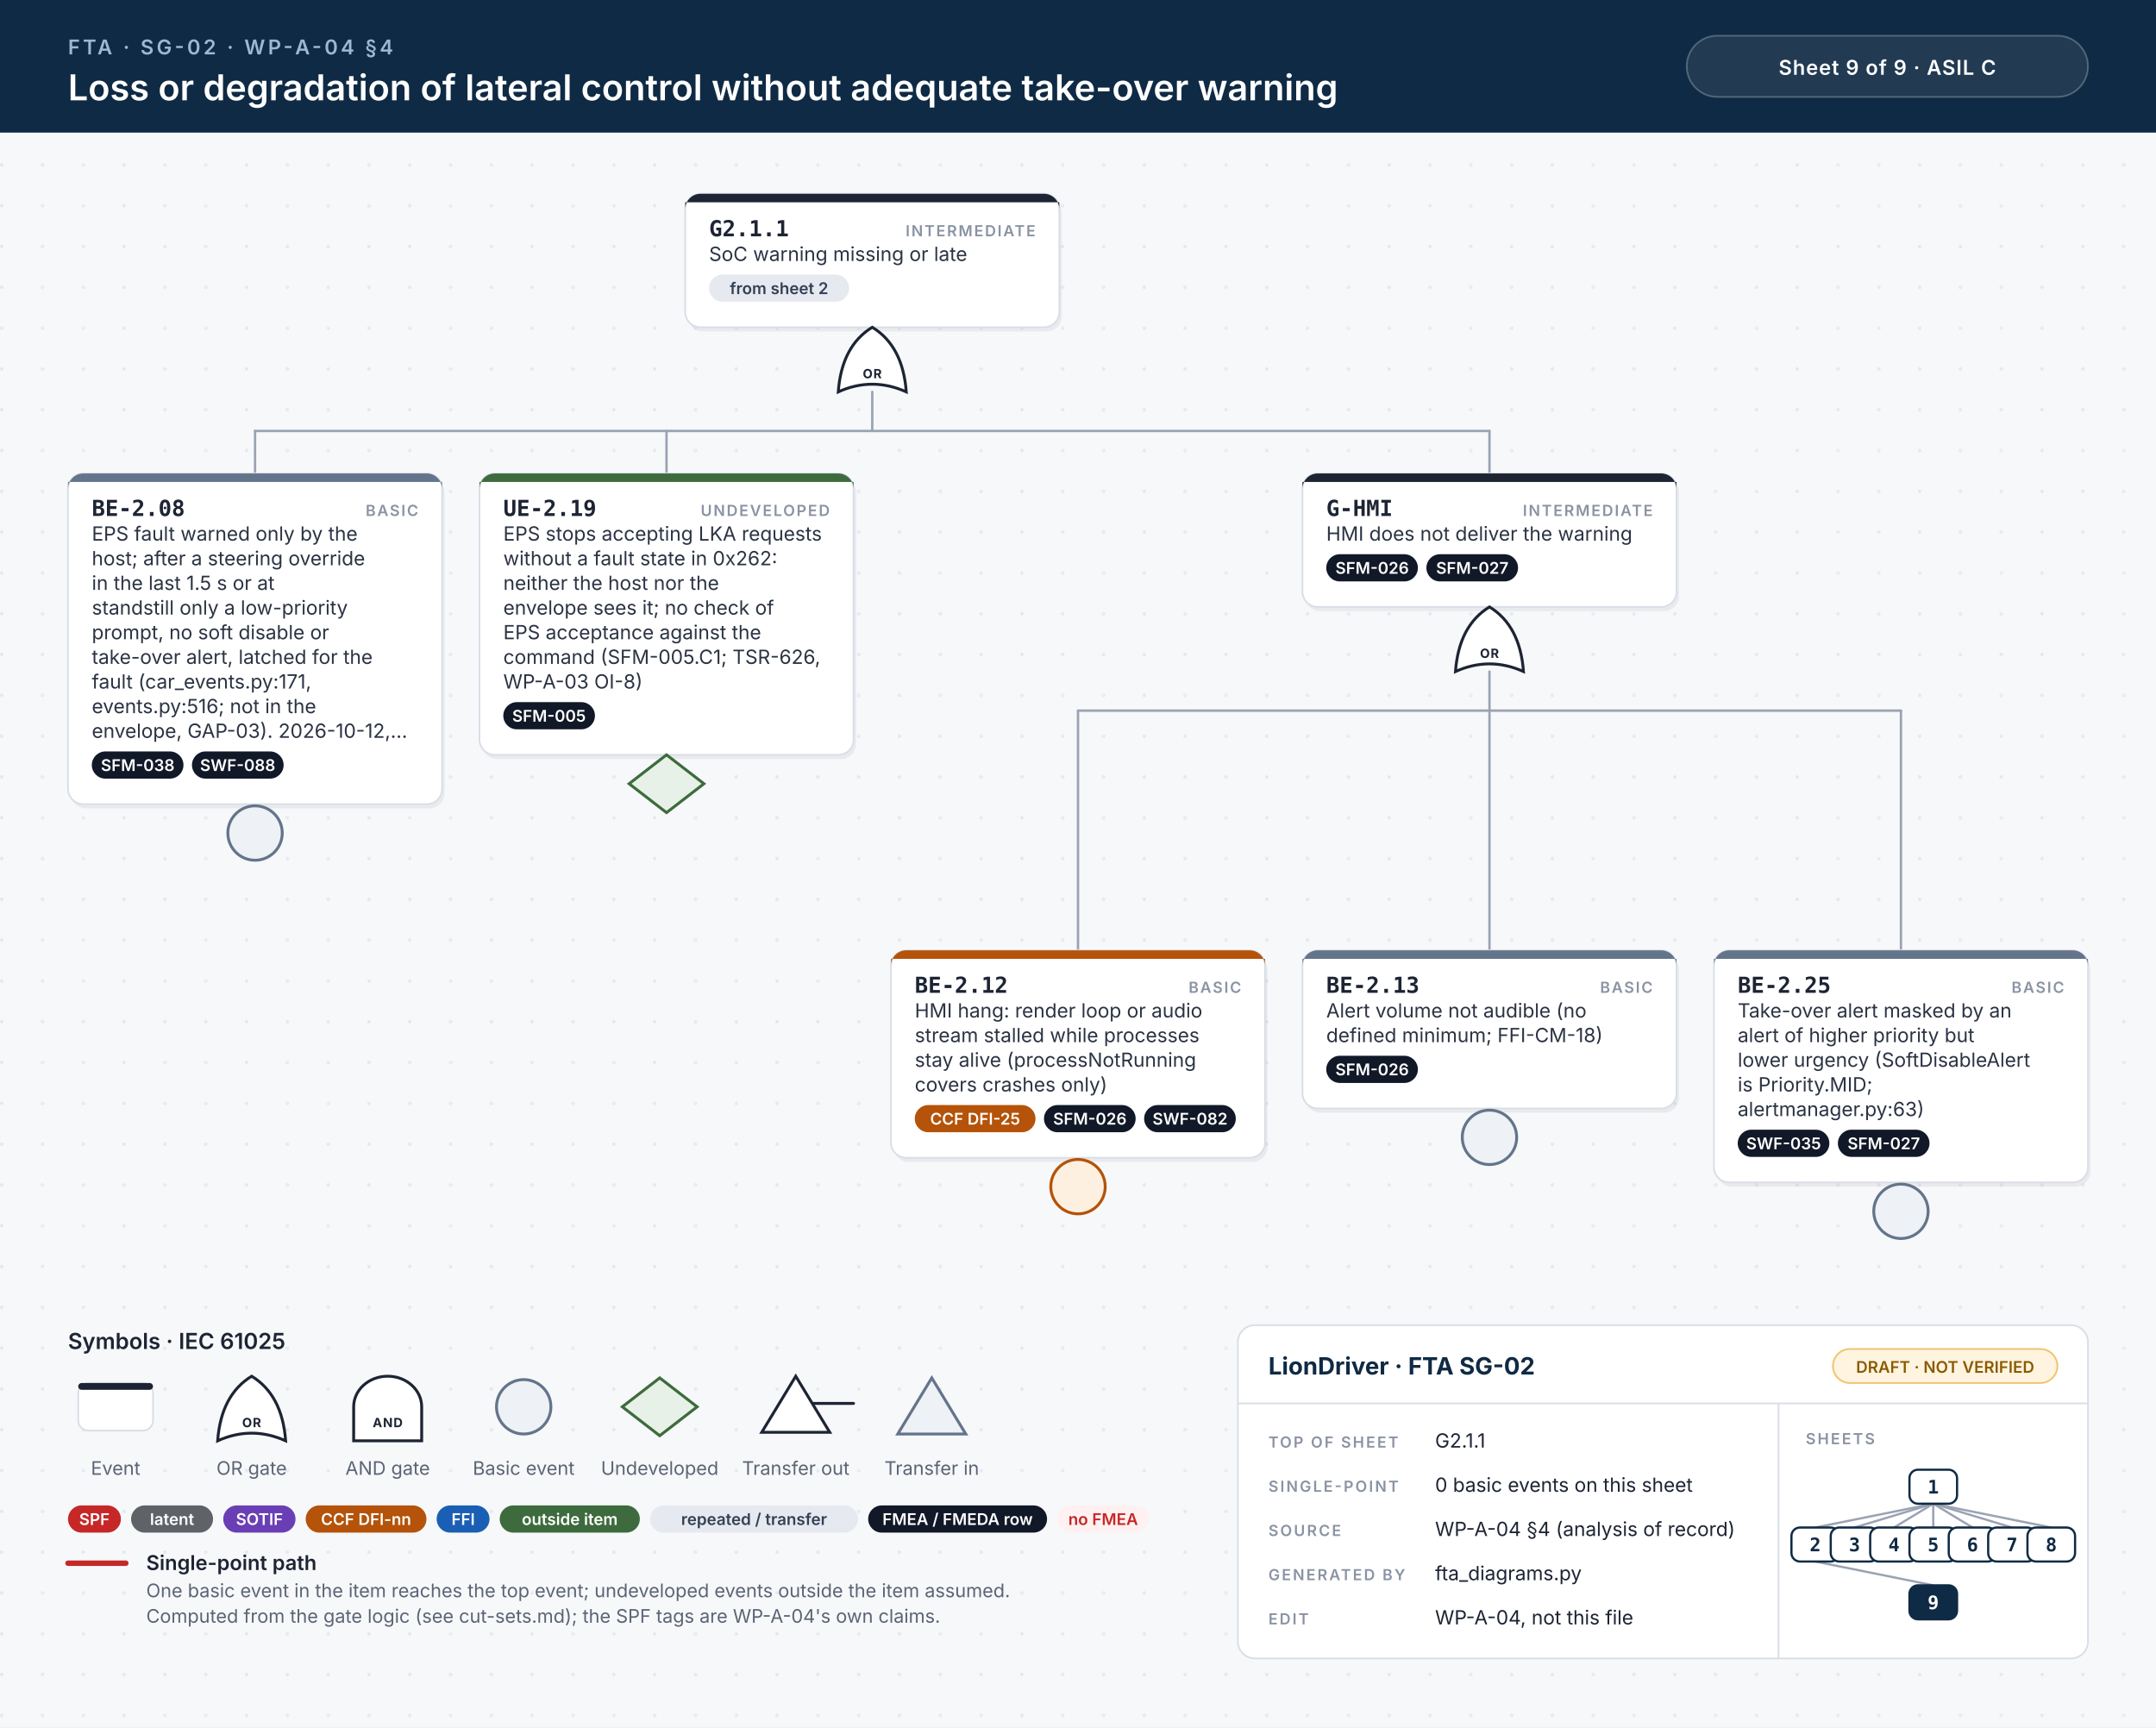
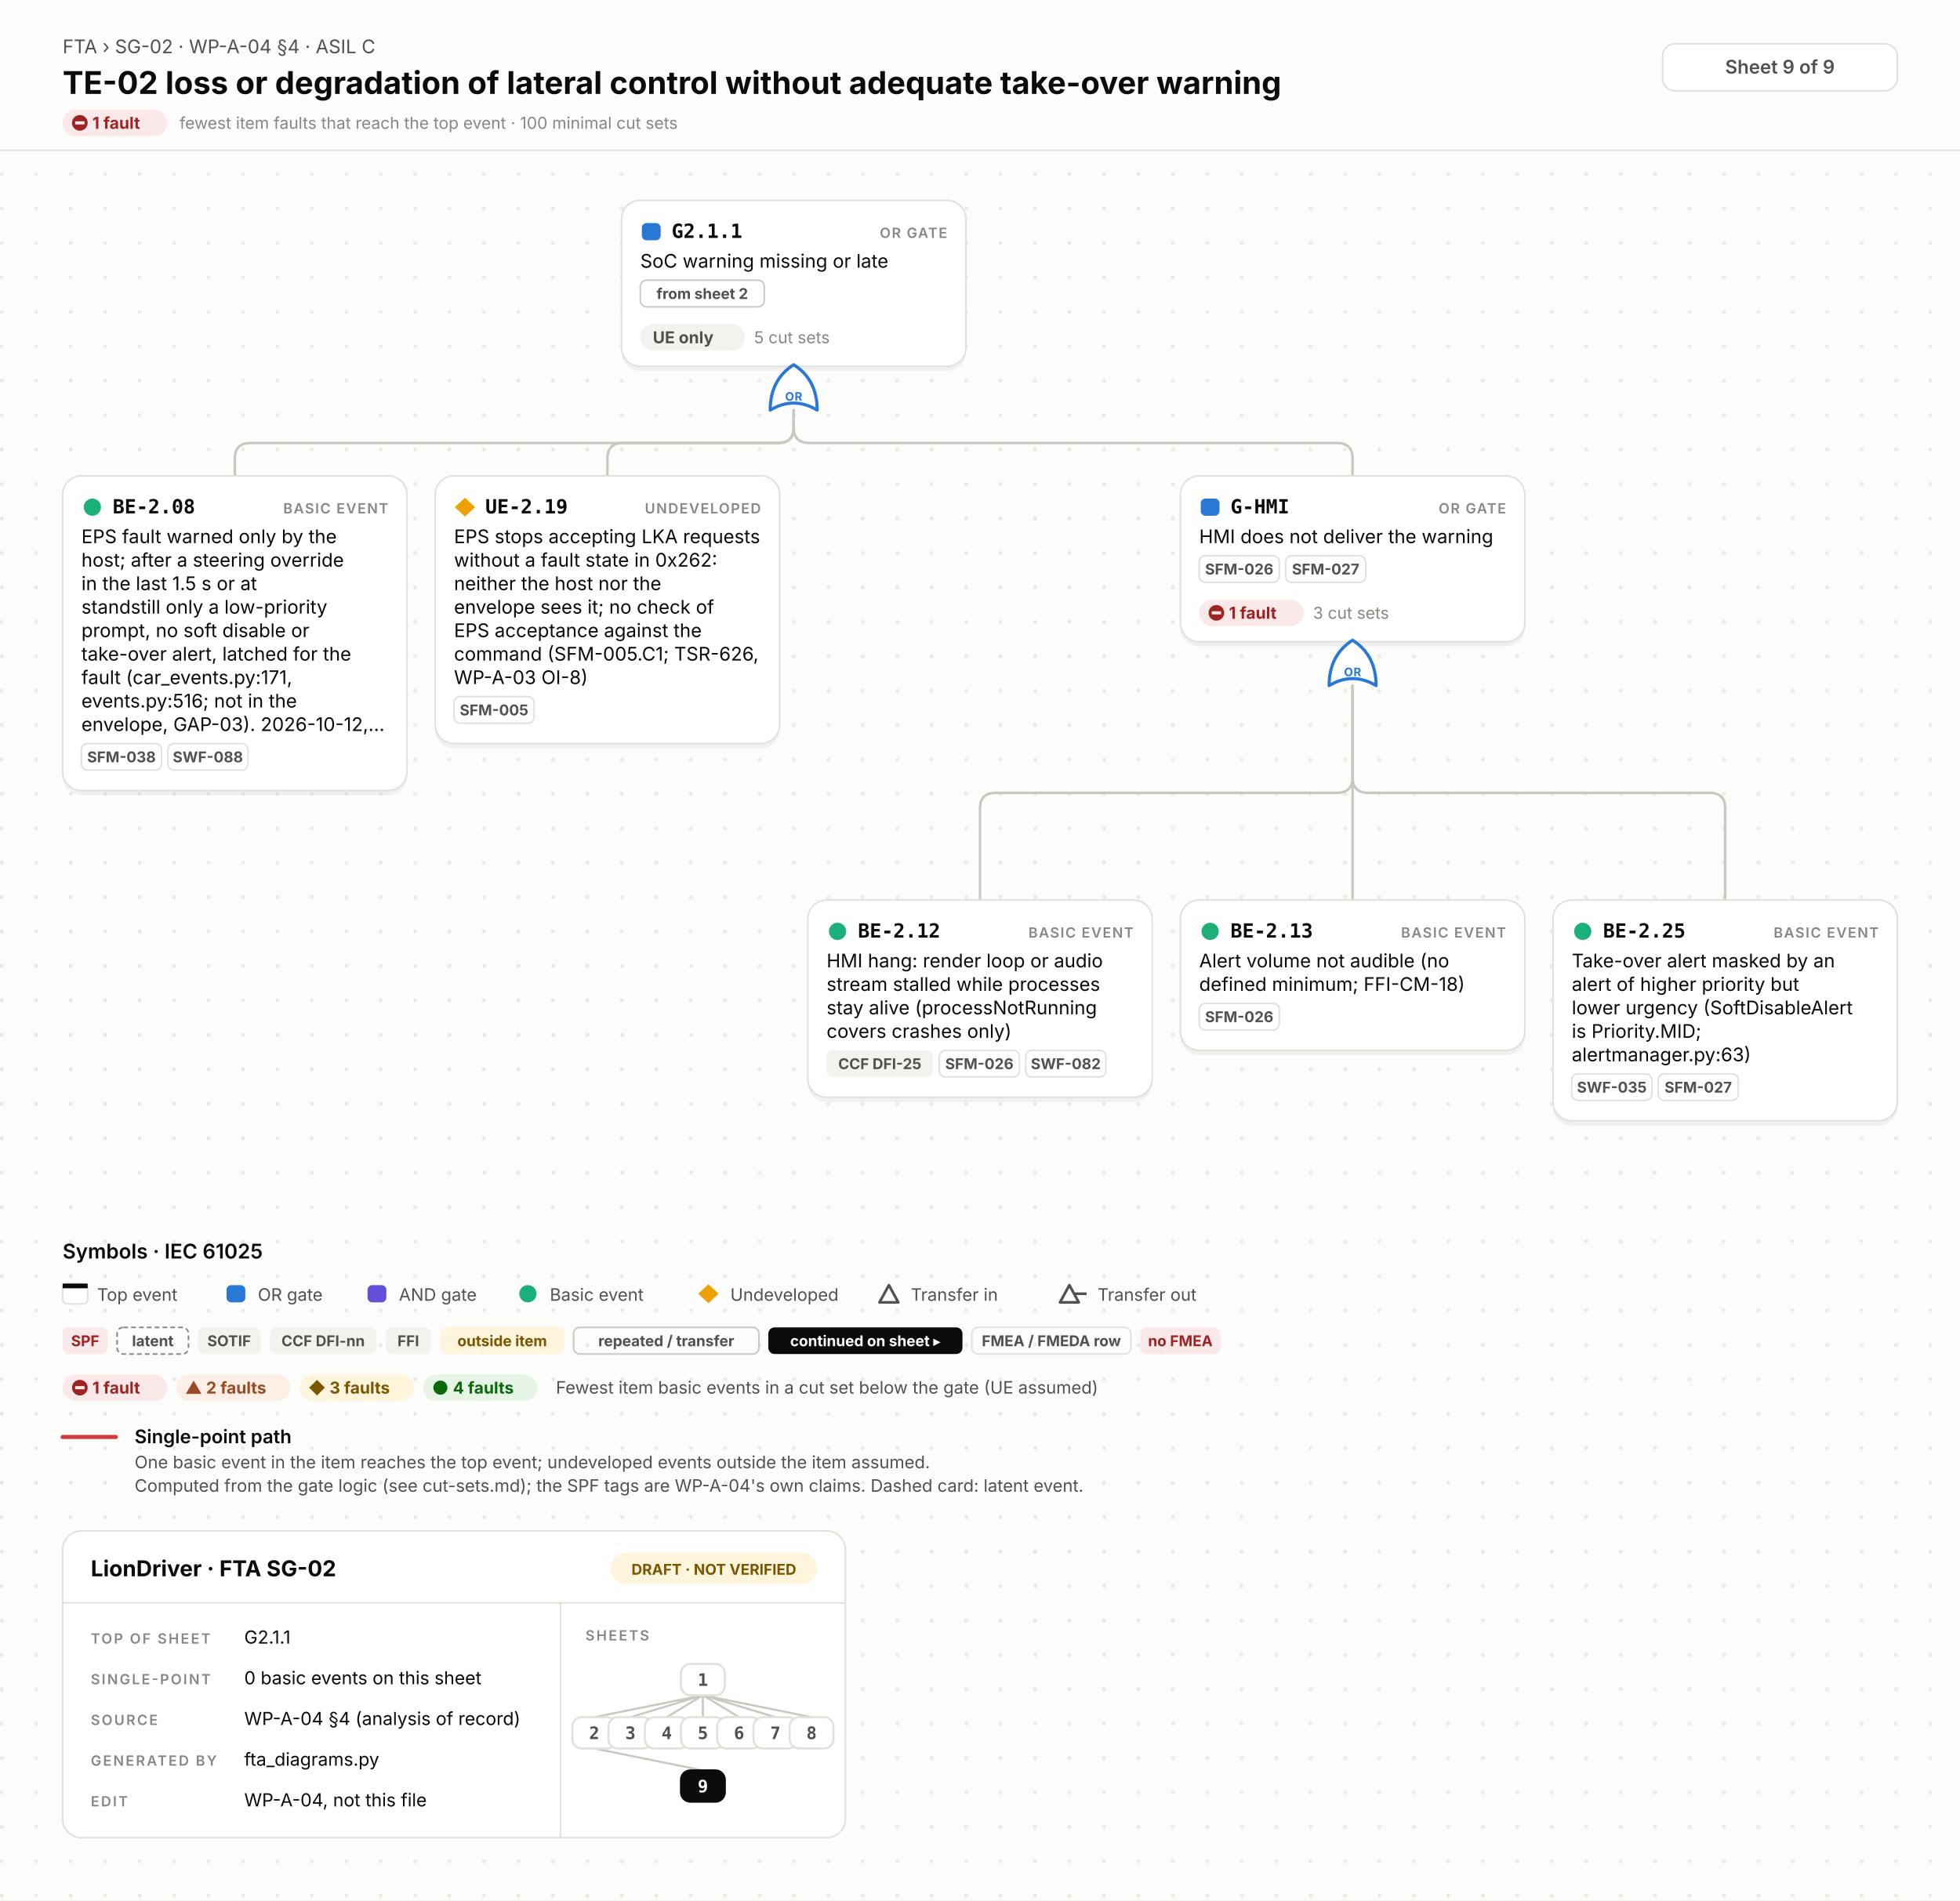
- <svg xmlns="http://www.w3.org/2000/svg" width="1268" height="1016" viewBox="0 0 1268 1016">
-   <style>.id{font:700 13px 'JetBrains Mono', Menlo, Consolas, monospace;fill:#1d2433}.kind{font:600 9px Inter, 'Helvetica Neue', Helvetica, Arial, sans-serif;letter-spacing:.1em;fill:#8a93a3;text-anchor:end}.d{font:400 11.5px Inter, 'Helvetica Neue', Helvetica, Arial, sans-serif;fill:#2b3343}.n{font:italic 400 10.5px Inter, 'Helvetica Neue', Helvetica, Arial, sans-serif;fill:#6b7385}.chip{font:600 9.5px Inter, 'Helvetica Neue', Helvetica, Arial, sans-serif;text-anchor:middle}.gl{font:700 7.5px Inter, 'Helvetica Neue', Helvetica, Arial, sans-serif;letter-spacing:.06em;text-anchor:middle}.eyebrow{font:600 12px Inter, 'Helvetica Neue', Helvetica, Arial, sans-serif;letter-spacing:.14em;fill:#9fb7d1}.title{font:600 21px Inter, 'Helvetica Neue', Helvetica, Arial, sans-serif;fill:#fff}.title2{font:600 17px Inter, 'Helvetica Neue', Helvetica, Arial, sans-serif;fill:#fff}.hc{font:600 12px Inter, 'Helvetica Neue', Helvetica, Arial, sans-serif;letter-spacing:.04em;fill:#fff;text-anchor:middle}.lh{font:600 13px Inter, 'Helvetica Neue', Helvetica, Arial, sans-serif;fill:#1d2433}.lb{font:600 12px Inter, 'Helvetica Neue', Helvetica, Arial, sans-serif;fill:#1d2433}.s{font:400 11px Inter, 'Helvetica Neue', Helvetica, Arial, sans-serif;fill:#5b6475}.tbh{font:700 14px Inter, 'Helvetica Neue', Helvetica, Arial, sans-serif;fill:#0f2a44}.k{font:600 9px Inter, 'Helvetica Neue', Helvetica, Arial, sans-serif;letter-spacing:.12em;fill:#8a93a3}.v{font:400 11.5px Inter, 'Helvetica Neue', Helvetica, Arial, sans-serif;fill:#1d2433}.mm{font:700 11px 'JetBrains Mono', Menlo, Consolas, monospace;text-anchor:middle}.w{stroke:#9aa3b2;stroke-width:1.4;stroke-linecap:round}.wh{stroke:#c62828;stroke-width:3.2;stroke-linecap:round}.shadow{fill:#0f172a;opacity:.06}</style>
+ <svg xmlns="http://www.w3.org/2000/svg" width="1252" height="1214" viewBox="0 0 1252 1214">
+   <style>.id{font:700 12.5px 'JetBrains Mono', Menlo, Consolas, 'DejaVu Sans Mono', monospace;fill:#0b0b0b}.kind{font:600 9px Inter, 'Helvetica Neue', Helvetica, Arial, sans-serif;letter-spacing:.08em;fill:#898781;text-anchor:end}.d{font:400 12px Inter, 'Helvetica Neue', Helvetica, Arial, sans-serif;fill:#0b0b0b}.n{font:italic 400 10.5px Inter, 'Helvetica Neue', Helvetica, Arial, sans-serif;fill:#52514e}.chip{font:700 9.5px Inter, 'Helvetica Neue', Helvetica, Arial, sans-serif;text-anchor:middle}.st{font:700 10.5px Inter, 'Helvetica Neue', Helvetica, Arial, sans-serif}.cs{font:400 10.5px Inter, 'Helvetica Neue', Helvetica, Arial, sans-serif;fill:#898781}.gl{font:700 7.5px Inter, 'Helvetica Neue', Helvetica, Arial, sans-serif;letter-spacing:.04em;text-anchor:middle}.eyebrow{font:400 12px Inter, 'Helvetica Neue', Helvetica, Arial, sans-serif;fill:#52514e}.title{font:700 20px Inter, 'Helvetica Neue', Helvetica, Arial, sans-serif;fill:#0b0b0b}.title2{font:700 16px Inter, 'Helvetica Neue', Helvetica, Arial, sans-serif;fill:#0b0b0b}.hc{font:600 12px Inter, 'Helvetica Neue', Helvetica, Arial, sans-serif;fill:#52514e;text-anchor:middle}.lh{font:600 13px Inter, 'Helvetica Neue', Helvetica, Arial, sans-serif;fill:#0b0b0b}.lb{font:600 12px Inter, 'Helvetica Neue', Helvetica, Arial, sans-serif;fill:#0b0b0b}.s{font:400 11px Inter, 'Helvetica Neue', Helvetica, Arial, sans-serif;fill:#52514e}.tbh{font:700 14px Inter, 'Helvetica Neue', Helvetica, Arial, sans-serif;fill:#0b0b0b}.k{font:600 9px Inter, 'Helvetica Neue', Helvetica, Arial, sans-serif;letter-spacing:.12em;fill:#898781}.v{font:400 11.5px Inter, 'Helvetica Neue', Helvetica, Arial, sans-serif;fill:#0b0b0b}.mm{font:700 11px 'JetBrains Mono', Menlo, Consolas, 'DejaVu Sans Mono', monospace;text-anchor:middle}.w{fill:none;stroke:#c9c7bf;stroke-width:1.6;stroke-linecap:round}.wh{fill:none;stroke:#d03b3b;stroke-width:2.6;stroke-linecap:round}.shadow{fill:#000;opacity:.05}</style>
  <defs>
-     <pattern id="dots" width="24" height="24" patternUnits="userSpaceOnUse">
-       <circle cx="1" cy="1" r="1" fill="#e3e7ee" />
+     <pattern id="dots" width="22" height="22" patternUnits="userSpaceOnUse">
+       <circle cx="1.2" cy="1.2" r="1.2" fill="#e7e6e0" />
    </pattern>
  </defs>
-   <rect width="100%" height="100%" fill="#f7f8fa" />
-   <rect y="78" width="100%" height="938" fill="url(#dots)" />
-   <rect width="100%" height="78" fill="#0f2a44" />
-   <text x="40" y="32" class="eyebrow">FTA · SG-02 · WP-A-04 §4</text>
-   <text x="40" y="59" class="title">Loss or degradation of lateral control without adequate take-over warning</text>
-   <rect x="992" y="21" width="236" height="36" rx="18" fill="#ffffff14" stroke="#ffffff40" />
-   <text x="1110" y="44" class="hc">Sheet 9 of 9  ·  ASIL C</text>
-   <rect x="404.5" y="116.5" width="220" height="78.5" rx="9" class="shadow" />
-   <rect x="403.0" y="114" width="220" height="78.5" rx="9" fill="#fff" stroke="#d9dee6" stroke-width="1" />
-   <path d="M412.0,114 H614.0 A9,9 0 0 1 623.0,123 V119 H403.0 V123 A9,9 0 0 1 412.0,114 Z" fill="#1d2433" />
-   <text x="417.0" y="139" class="id">G2.1.1</text>
-   <text x="609.0" y="139" class="kind">INTERMEDIATE</text>
-   <text x="417.0" y="153.5" class="d">SoC warning missing or late</text>
-   <rect x="417.0" y="161.5" width="82.4" height="16" rx="8" fill="#e6e9ef" />
-   <text x="458.2" y="173.0" class="chip" fill="#334155">from sheet 2</text>
-   <path d="M493.0,230.5 Q513.0,221.5 533.0,230.5 Q531.0,203.5 513.0,192.5 Q495.0,203.5 493.0,230.5 Z" fill="#fff" stroke="#1d2433" stroke-width="1.7" />
-   <text x="513.0" y="222.5" class="gl" fill="#1d2433">OR</text>
-   <line x1="150.0" y1="253.5" x2="876.0" y2="253.5" class="w" />
-   <line x1="513.0" y1="230.5" x2="513.0" y2="253.5" class="w" />
-   <line x1="150.0" y1="253.5" x2="150.0" y2="278.5" class="w" />
-   <line x1="392.0" y1="253.5" x2="392.0" y2="278.5" class="w" />
-   <line x1="876.0" y1="253.5" x2="876.0" y2="278.5" class="w" />
-   <rect x="41.5" y="281.0" width="220" height="194.5" rx="9" class="shadow" />
-   <rect x="40" y="278.5" width="220" height="194.5" rx="9" fill="#fff" stroke="#d9dee6" stroke-width="1" />
-   <path d="M49,278.5 H251 A9,9 0 0 1 260,287.5 V283.5 H40 V287.5 A9,9 0 0 1 49,278.5 Z" fill="#64748b" />
-   <text x="54" y="303.5" class="id">BE-2.08</text>
-   <text x="246" y="303.5" class="kind">BASIC</text>
-   <text x="54" y="318.0" class="d">EPS fault warned only by the</text>
-   <text x="54" y="332.5" class="d">host; after a steering override</text>
-   <text x="54" y="347.0" class="d">in the last 1.5 s or at</text>
-   <text x="54" y="361.5" class="d">standstill only a low-priority</text>
-   <text x="54" y="376.0" class="d">prompt, no soft disable or</text>
-   <text x="54" y="390.5" class="d">take-over alert, latched for the</text>
-   <text x="54" y="405.0" class="d">fault (car_events.py:171,</text>
-   <text x="54" y="419.5" class="d">events.py:516; not in the</text>
-   <text x="54" y="434.0" class="d">envelope, GAP-03). 2026-10-12,…</text>
-   <rect x="54.0" y="442.0" width="53.9" height="16" rx="8" fill="#111827" />
-   <text x="81.0" y="453.5" class="chip" fill="#fff">SFM-038</text>
-   <rect x="112.9" y="442.0" width="53.9" height="16" rx="8" fill="#111827" />
-   <text x="139.8" y="453.5" class="chip" fill="#fff">SWF-088</text>
-   <circle cx="150.0" cy="490.0" r="16" fill="#eef1f5" stroke="#64748b" stroke-width="1.7" />
-   <rect x="283.5" y="281.0" width="220" height="165.5" rx="9" class="shadow" />
-   <rect x="282" y="278.5" width="220" height="165.5" rx="9" fill="#fff" stroke="#d9dee6" stroke-width="1" />
-   <path d="M291,278.5 H493 A9,9 0 0 1 502,287.5 V283.5 H282 V287.5 A9,9 0 0 1 291,278.5 Z" fill="#3d6b3d" />
-   <text x="296" y="303.5" class="id">UE-2.19</text>
-   <text x="488" y="303.5" class="kind">UNDEVELOPED</text>
-   <text x="296" y="318.0" class="d">EPS stops accepting LKA requests</text>
-   <text x="296" y="332.5" class="d">without a fault state in 0x262:</text>
-   <text x="296" y="347.0" class="d">neither the host nor the</text>
-   <text x="296" y="361.5" class="d">envelope sees it; no check of</text>
-   <text x="296" y="376.0" class="d">EPS acceptance against the</text>
-   <text x="296" y="390.5" class="d">command (SFM-005.C1; TSR-626,</text>
-   <text x="296" y="405.0" class="d">WP-A-03 OI-8)</text>
-   <rect x="296.0" y="413.0" width="53.9" height="16" rx="8" fill="#111827" />
-   <text x="322.9" y="424.5" class="chip" fill="#fff">SFM-005</text>
-   <path d="M392.0,444.0 L414.0,461.0 L392.0,478.0 L370.0,461.0 Z" fill="#e7f1e7" stroke="#3d6b3d" stroke-width="1.7" />
-   <rect x="767.5" y="281.0" width="220" height="78.5" rx="9" class="shadow" />
-   <rect x="766.0" y="278.5" width="220" height="78.5" rx="9" fill="#fff" stroke="#d9dee6" stroke-width="1" />
-   <path d="M775.0,278.5 H977.0 A9,9 0 0 1 986.0,287.5 V283.5 H766.0 V287.5 A9,9 0 0 1 775.0,278.5 Z" fill="#1d2433" />
-   <text x="780.0" y="303.5" class="id">G-HMI</text>
-   <text x="972.0" y="303.5" class="kind">INTERMEDIATE</text>
-   <text x="780.0" y="318.0" class="d">HMI does not deliver the warning</text>
-   <rect x="780.0" y="326.0" width="53.9" height="16" rx="8" fill="#111827" />
-   <text x="807.0" y="337.5" class="chip" fill="#fff">SFM-026</text>
-   <rect x="838.9" y="326.0" width="53.9" height="16" rx="8" fill="#111827" />
-   <text x="865.9" y="337.5" class="chip" fill="#fff">SFM-027</text>
-   <path d="M856.0,395.0 Q876.0,386.0 896.0,395.0 Q894.0,368.0 876.0,357.0 Q858.0,368.0 856.0,395.0 Z" fill="#fff" stroke="#1d2433" stroke-width="1.7" />
-   <text x="876.0" y="387.0" class="gl" fill="#1d2433">OR</text>
-   <line x1="634.0" y1="418.0" x2="1118.0" y2="418.0" class="w" />
-   <line x1="876.0" y1="395.0" x2="876.0" y2="418.0" class="w" />
-   <line x1="634.0" y1="418.0" x2="634.0" y2="559.0" class="w" />
-   <line x1="876.0" y1="418.0" x2="876.0" y2="559.0" class="w" />
-   <line x1="1118.0" y1="418.0" x2="1118.0" y2="559.0" class="w" />
-   <rect x="525.5" y="561.5" width="220" height="122.0" rx="9" class="shadow" />
-   <rect x="524" y="559.0" width="220" height="122.0" rx="9" fill="#fff" stroke="#d9dee6" stroke-width="1" />
-   <path d="M533,559.0 H735 A9,9 0 0 1 744,568.0 V564.0 H524 V568.0 A9,9 0 0 1 533,559.0 Z" fill="#b45309" />
-   <text x="538" y="584.0" class="id">BE-2.12</text>
-   <text x="730" y="584.0" class="kind">BASIC</text>
-   <text x="538" y="598.5" class="d">HMI hang: render loop or audio</text>
-   <text x="538" y="613.0" class="d">stream stalled while processes</text>
-   <text x="538" y="627.5" class="d">stay alive (processNotRunning</text>
-   <text x="538" y="642.0" class="d">covers crashes only)</text>
-   <rect x="538.0" y="650.0" width="71.0" height="16" rx="8" fill="#b45309" />
-   <text x="573.5" y="661.5" class="chip" fill="#fff">CCF DFI-25</text>
-   <rect x="614.0" y="650.0" width="53.9" height="16" rx="8" fill="#111827" />
-   <text x="641.0" y="661.5" class="chip" fill="#fff">SFM-026</text>
-   <rect x="672.9" y="650.0" width="53.9" height="16" rx="8" fill="#111827" />
-   <text x="699.9" y="661.5" class="chip" fill="#fff">SWF-082</text>
-   <circle cx="634.0" cy="698.0" r="16" fill="#fdf0e1" stroke="#b45309" stroke-width="1.7" />
-   <rect x="767.5" y="561.5" width="220" height="93.0" rx="9" class="shadow" />
-   <rect x="766" y="559.0" width="220" height="93.0" rx="9" fill="#fff" stroke="#d9dee6" stroke-width="1" />
-   <path d="M775,559.0 H977 A9,9 0 0 1 986,568.0 V564.0 H766 V568.0 A9,9 0 0 1 775,559.0 Z" fill="#64748b" />
-   <text x="780" y="584.0" class="id">BE-2.13</text>
-   <text x="972" y="584.0" class="kind">BASIC</text>
-   <text x="780" y="598.5" class="d">Alert volume not audible (no</text>
-   <text x="780" y="613.0" class="d">defined minimum; FFI-CM-18)</text>
-   <rect x="780.0" y="621.0" width="53.9" height="16" rx="8" fill="#111827" />
-   <text x="807.0" y="632.5" class="chip" fill="#fff">SFM-026</text>
-   <circle cx="876.0" cy="669.0" r="16" fill="#eef1f5" stroke="#64748b" stroke-width="1.7" />
-   <rect x="1009.5" y="561.5" width="220" height="136.5" rx="9" class="shadow" />
-   <rect x="1008" y="559.0" width="220" height="136.5" rx="9" fill="#fff" stroke="#d9dee6" stroke-width="1" />
-   <path d="M1017,559.0 H1219 A9,9 0 0 1 1228,568.0 V564.0 H1008 V568.0 A9,9 0 0 1 1017,559.0 Z" fill="#64748b" />
-   <text x="1022" y="584.0" class="id">BE-2.25</text>
-   <text x="1214" y="584.0" class="kind">BASIC</text>
-   <text x="1022" y="598.5" class="d">Take-over alert masked by an</text>
-   <text x="1022" y="613.0" class="d">alert of higher priority but</text>
-   <text x="1022" y="627.5" class="d">lower urgency (SoftDisableAlert</text>
-   <text x="1022" y="642.0" class="d">is Priority.MID;</text>
-   <text x="1022" y="656.5" class="d">alertmanager.py:63)</text>
-   <rect x="1022.0" y="664.5" width="53.9" height="16" rx="8" fill="#111827" />
-   <text x="1049.0" y="676.0" class="chip" fill="#fff">SWF-035</text>
-   <rect x="1080.9" y="664.5" width="53.9" height="16" rx="8" fill="#111827" />
-   <text x="1107.9" y="676.0" class="chip" fill="#fff">SFM-027</text>
-   <circle cx="1118.0" cy="712.5" r="16" fill="#eef1f5" stroke="#64748b" stroke-width="1.7" />
-   <text x="40" y="793.5" class="lh">Symbols · IEC 61025</text>
-   <rect x="46" y="813.5" width="44" height="28" rx="6" fill="#fff" stroke="#d9dee6" />
-   <rect x="46" y="813.5" width="44" height="4" rx="2" fill="#1d2433" />
-   <text x="68" y="867.5" class="s" text-anchor="middle">Event</text>
-   <path d="M128,847.5 Q148,838.5 168,847.5 Q166,820.5 148,809.5 Q130,820.5 128,847.5 Z" fill="#fff" stroke="#1d2433" stroke-width="1.7" />
-   <text x="148" y="839.5" class="gl" fill="#1d2433">OR</text>
-   <text x="148" y="867.5" class="s" text-anchor="middle">OR gate</text>
-   <path d="M208,847.5 L208,827.5 A20,18 0 0 1 248,827.5 L248,847.5 Z" fill="#fff" stroke="#1d2433" stroke-width="1.7" />
-   <text x="228" y="839.5" class="gl" fill="#1d2433">AND</text>
-   <text x="228" y="867.5" class="s" text-anchor="middle">AND gate</text>
-   <circle cx="308" cy="827.5" r="16" fill="#eef1f5" stroke="#64748b" stroke-width="1.7" />
-   <text x="308" y="867.5" class="s" text-anchor="middle">Basic event</text>
-   <path d="M388,810.5 L410,827.5 L388,844.5 L366,827.5 Z" fill="#e7f1e7" stroke="#3d6b3d" stroke-width="1.7" />
-   <text x="388" y="867.5" class="s" text-anchor="middle">Undeveloped</text>
-   <path d="M468,809.5 L488,842.5 L448,842.5 Z" fill="#fff" stroke="#1d2433" stroke-width="1.7" />
-   <line x1="478" y1="825.5" x2="502" y2="825.5" stroke="#1d2433" stroke-width="1.7" stroke-linecap="round" />
-   <text x="468" y="867.5" class="s" text-anchor="middle">Transfer out</text>
-   <path d="M548,810.5 L568,843.5 L528,843.5 Z" fill="#eef1f5" stroke="#64748b" stroke-width="1.7" />
-   <text x="548" y="867.5" class="s" text-anchor="middle">Transfer in</text>
-   <rect x="40.0" y="885.5" width="31.1" height="16" rx="8" fill="#c62828" />
-   <text x="55.5" y="897.0" class="chip" fill="#fff">SPF</text>
-   <rect x="77.1" y="885.5" width="48.2" height="16" rx="8" fill="#5f6368" />
-   <text x="101.2" y="897.0" class="chip" fill="#fff">latent</text>
-   <rect x="131.3" y="885.5" width="42.5" height="16" rx="8" fill="#6a3fb5" />
-   <text x="152.6" y="897.0" class="chip" fill="#fff">SOTIF</text>
-   <rect x="179.8" y="885.5" width="71.0" height="16" rx="8" fill="#b45309" />
-   <text x="215.3" y="897.0" class="chip" fill="#fff">CCF DFI-nn</text>
-   <rect x="256.8" y="885.5" width="31.1" height="16" rx="8" fill="#1a5fb4" />
-   <text x="272.4" y="897.0" class="chip" fill="#fff">FFI</text>
-   <rect x="293.9" y="885.5" width="82.4" height="16" rx="8" fill="#3d6b3d" />
-   <text x="335.1" y="897.0" class="chip" fill="#fff">outside item</text>
-   <rect x="382.3" y="885.5" width="122.3" height="16" rx="8" fill="#e6e9ef" />
-   <text x="443.5" y="897.0" class="chip" fill="#334155">repeated / transfer</text>
-   <rect x="510.6" y="885.5" width="105.2" height="16" rx="8" fill="#111827" />
-   <text x="563.2" y="897.0" class="chip" fill="#fff">FMEA / FMEDA row</text>
-   <rect x="621.8" y="885.5" width="53.9" height="16" rx="8" fill="#fff1f1" />
-   <text x="648.8" y="897.0" class="chip" fill="#c62828">no FMEA</text>
-   <line x1="40" y1="919.5" x2="74" y2="919.5" class="wh" />
-   <text x="86" y="923.5" class="lb">Single-point path</text>
-   <text x="86" y="939.5" class="s">One basic event in the item reaches the top event; undeveloped events outside the item assumed.</text>
-   <text x="86" y="954.5" class="s">Computed from the gate logic (see cut-sets.md); the SPF tags are WP-A-04's own claims.</text>
-   <rect x="728" y="779.5" width="500" height="196" rx="10" fill="#fff" stroke="#d9dee6" />
-   <line x1="728" y1="825.5" x2="1228" y2="825.5" stroke="#d9dee6" />
-   <line x1="1046" y1="825.5" x2="1046" y2="975.5" stroke="#d9dee6" />
-   <text x="746" y="808.5" class="tbh">LionDriver · FTA SG-02</text>
-   <rect x="1078" y="793.5" width="132" height="20" rx="10" fill="#fff4e0" stroke="#f0c36d" />
-   <text x="1144" y="807.5" class="chip" fill="#8a5a00">DRAFT · NOT VERIFIED</text>
-   <text x="746" y="851.5" class="k">TOP OF SHEET</text>
-   <text x="844" y="851.5" class="v">G2.1.1</text>
-   <text x="746" y="877.5" class="k">SINGLE-POINT</text>
-   <text x="844" y="877.5" class="v">0 basic events on this sheet</text>
-   <text x="746" y="903.5" class="k">SOURCE</text>
-   <text x="844" y="903.5" class="v">WP-A-04 §4 (analysis of record)</text>
-   <text x="746" y="929.5" class="k">GENERATED BY</text>
-   <text x="844" y="929.5" class="v">fta_diagrams.py</text>
-   <text x="746" y="955.5" class="k">EDIT</text>
-   <text x="844" y="955.5" class="v">WP-A-04, not this file</text>
-   <text x="1062" y="849.5" class="k">SHEETS</text>
-   <line x1="1137.0" y1="884.5" x2="1067.6" y2="898.5" stroke="#9aa3b2" stroke-width="1.3" />
-   <line x1="1137.0" y1="884.5" x2="1090.7" y2="898.5" stroke="#9aa3b2" stroke-width="1.3" />
-   <line x1="1137.0" y1="884.5" x2="1113.9" y2="898.5" stroke="#9aa3b2" stroke-width="1.3" />
-   <line x1="1137.0" y1="884.5" x2="1137.0" y2="898.5" stroke="#9aa3b2" stroke-width="1.3" />
-   <line x1="1137.0" y1="884.5" x2="1160.1" y2="898.5" stroke="#9aa3b2" stroke-width="1.3" />
-   <line x1="1137.0" y1="884.5" x2="1183.3" y2="898.5" stroke="#9aa3b2" stroke-width="1.3" />
-   <line x1="1137.0" y1="884.5" x2="1206.4" y2="898.5" stroke="#9aa3b2" stroke-width="1.3" />
-   <line x1="1067.6" y1="918.5" x2="1137.0" y2="932.5" stroke="#9aa3b2" stroke-width="1.3" />
-   <rect x="1123.0" y="864.5" width="28" height="20" rx="5" fill="#fff" stroke="#0f2a44" stroke-width="1.3" />
-   <text x="1137.0" y="878.5" class="mm" fill="#0f2a44">1</text>
-   <rect x="1053.6" y="898.5" width="28" height="20" rx="5" fill="#fff" stroke="#0f2a44" stroke-width="1.3" />
-   <text x="1067.6" y="912.5" class="mm" fill="#0f2a44">2</text>
-   <rect x="1076.7" y="898.5" width="28" height="20" rx="5" fill="#fff" stroke="#0f2a44" stroke-width="1.3" />
-   <text x="1090.7" y="912.5" class="mm" fill="#0f2a44">3</text>
-   <rect x="1099.9" y="898.5" width="28" height="20" rx="5" fill="#fff" stroke="#0f2a44" stroke-width="1.3" />
-   <text x="1113.9" y="912.5" class="mm" fill="#0f2a44">4</text>
-   <rect x="1123.0" y="898.5" width="28" height="20" rx="5" fill="#fff" stroke="#0f2a44" stroke-width="1.3" />
-   <text x="1137.0" y="912.5" class="mm" fill="#0f2a44">5</text>
-   <rect x="1146.1" y="898.5" width="28" height="20" rx="5" fill="#fff" stroke="#0f2a44" stroke-width="1.3" />
-   <text x="1160.1" y="912.5" class="mm" fill="#0f2a44">6</text>
-   <rect x="1169.3" y="898.5" width="28" height="20" rx="5" fill="#fff" stroke="#0f2a44" stroke-width="1.3" />
-   <text x="1183.3" y="912.5" class="mm" fill="#0f2a44">7</text>
-   <rect x="1192.4" y="898.5" width="28" height="20" rx="5" fill="#fff" stroke="#0f2a44" stroke-width="1.3" />
-   <text x="1206.4" y="912.5" class="mm" fill="#0f2a44">8</text>
-   <rect x="1123.0" y="932.5" width="28" height="20" rx="5" fill="#0f2a44" stroke="#0f2a44" stroke-width="1.3" />
-   <text x="1137.0" y="946.5" class="mm" fill="#fff">9</text>
+   <rect width="100%" height="100%" fill="#fcfcfb" />
+   <rect y="96" width="100%" height="1118" fill="url(#dots)" />
+   <line x1="0" y1="96" x2="1252" y2="96" stroke="#e1e0d9" />
+   <text x="40" y="34" class="eyebrow">FTA › SG-02 · WP-A-04 §4 · ASIL C</text>
+   <text x="40" y="60" class="title">TE-02 loss or degradation of lateral control without adequate take-over warning</text>
+   <rect x="40.0" y="70.0" width="66.7" height="17" rx="8.5" fill="#fbe9e9" />
+   <circle cx="51" cy="78.5" r="5" fill="#9e2424" />
+   <rect x="48" y="77.5" width="6" height="2" fill="#fbe9e9" />
+   <text x="59" y="82.3" class="st" fill="#9e2424">1 fault</text>
+   <text x="114.7" y="82.3" class="cs">fewest item faults that reach the top event · 100 minimal cut sets</text>
+   <rect x="1062" y="28" width="150" height="30" rx="8" fill="#ffffff" stroke="#e1e0d9" />
+   <text x="1137" y="47" class="hc">Sheet 9 of 9</text>
+   <path d="M507.0,262.0 V273.0 Q507.0,283.0 497.0,283.0 H160.0 Q150.0,283.0 150.0,293.0 V304.0" class="w" />
+   <path d="M507.0,262.0 V273.0 Q507.0,283.0 497.0,283.0 H398.0 Q388.0,283.0 388.0,293.0 V304.0" class="w" />
+   <path d="M507.0,262.0 V273.0 Q507.0,283.0 517.0,283.0 H854.0 Q864.0,283.0 864.0,293.0 V304.0" class="w" />
+   <path d="M864.0,438.0 V496.5 Q864.0,506.5 854.0,506.5 H636.0 Q626.0,506.5 626.0,516.5 V575.0" class="w" />
+   <path d="M864.0,438.0 V575.0" class="w" />
+   <path d="M864.0,438.0 V496.5 Q864.0,506.5 874.0,506.5 H1092.0 Q1102.0,506.5 1102.0,516.5 V575.0" class="w" />
+   <rect x="397.0" y="131" width="220" height="106.0" rx="12" class="shadow" />
+   <rect x="397.0" y="128" width="220" height="106.0" rx="12" fill="#ffffff" stroke="#e1e0d9" stroke-width="1" />
+   <rect x="410.0" y="142.5" width="12" height="11" rx="3" fill="#2a78d6" />
+   <text x="429.0" y="152" class="id">G2.1.1</text>
+   <text x="605.0" y="152" class="kind">OR GATE</text>
+   <text x="409.0" y="171" class="d">SoC warning missing or late</text>
+   <rect x="409.0" y="179.0" width="79.2" height="17" rx="4" fill="none" stroke="#c9c7bf" />
+   <text x="448.6" y="191.0" class="chip" fill="#52514e">from sheet 2</text>
+   <rect x="409.0" y="207.0" width="66.7" height="17" rx="8.5" fill="#f3f2ee" />
+   <text x="417.0" y="219.3" class="st" fill="#52514e">UE only</text>
+   <text x="481.7" y="219.3" class="cs">5 cut sets</text>
+   <path d="M492.0,262.0 Q507.0,253.0 522.0,262.0 Q522.0,242.5 507.0,233.0 Q492.0,242.5 492.0,262.0 Z" fill="#ffffff" stroke="#2a78d6" stroke-width="2" stroke-linejoin="round" />
+   <text x="507.0" y="256.0" class="gl" fill="#2a78d6">OR</text>
+   <rect x="40" y="307.0" width="220" height="201.0" rx="12" class="shadow" />
+   <rect x="40" y="304.0" width="220" height="201.0" rx="12" fill="#ffffff" stroke="#e1e0d9" stroke-width="1" />
+   <circle cx="59" cy="324.0" r="5.5" fill="#1baf7a" />
+   <text x="72" y="328.0" class="id">BE-2.08</text>
+   <text x="248" y="328.0" class="kind">BASIC EVENT</text>
+   <text x="52" y="347.0" class="d">EPS fault warned only by the</text>
+   <text x="52" y="362.0" class="d">host; after a steering override</text>
+   <text x="52" y="377.0" class="d">in the last 1.5 s or at</text>
+   <text x="52" y="392.0" class="d">standstill only a low-priority</text>
+   <text x="52" y="407.0" class="d">prompt, no soft disable or</text>
+   <text x="52" y="422.0" class="d">take-over alert, latched for the</text>
+   <text x="52" y="437.0" class="d">fault (car_events.py:171,</text>
+   <text x="52" y="452.0" class="d">events.py:516; not in the</text>
+   <text x="52" y="467.0" class="d">envelope, GAP-03). 2026-10-12,…</text>
+   <rect x="52.0" y="475.0" width="51.2" height="17" rx="4" fill="none" stroke="#e1e0d9" />
+   <text x="77.6" y="487.0" class="chip" fill="#52514e">SFM-038</text>
+   <rect x="107.2" y="475.0" width="51.2" height="17" rx="4" fill="none" stroke="#e1e0d9" />
+   <text x="132.8" y="487.0" class="chip" fill="#52514e">SWF-088</text>
+   <rect x="278" y="307.0" width="220" height="171.0" rx="12" class="shadow" />
+   <rect x="278" y="304.0" width="220" height="171.0" rx="12" fill="#ffffff" stroke="#e1e0d9" stroke-width="1" />
+   <path d="M297,318.0 L303.5,324.0 L297,330.0 L290.5,324.0 Z" fill="#eda100" />
+   <text x="310" y="328.0" class="id">UE-2.19</text>
+   <text x="486" y="328.0" class="kind">UNDEVELOPED</text>
+   <text x="290" y="347.0" class="d">EPS stops accepting LKA requests</text>
+   <text x="290" y="362.0" class="d">without a fault state in 0x262:</text>
+   <text x="290" y="377.0" class="d">neither the host nor the</text>
+   <text x="290" y="392.0" class="d">envelope sees it; no check of</text>
+   <text x="290" y="407.0" class="d">EPS acceptance against the</text>
+   <text x="290" y="422.0" class="d">command (SFM-005.C1; TSR-626,</text>
+   <text x="290" y="437.0" class="d">WP-A-03 OI-8)</text>
+   <rect x="290.0" y="445.0" width="51.2" height="17" rx="4" fill="none" stroke="#e1e0d9" />
+   <text x="315.6" y="457.0" class="chip" fill="#52514e">SFM-005</text>
+   <rect x="754.0" y="307.0" width="220" height="106.0" rx="12" class="shadow" />
+   <rect x="754.0" y="304.0" width="220" height="106.0" rx="12" fill="#ffffff" stroke="#e1e0d9" stroke-width="1" />
+   <rect x="767.0" y="318.5" width="12" height="11" rx="3" fill="#2a78d6" />
+   <text x="786.0" y="328.0" class="id">G-HMI</text>
+   <text x="962.0" y="328.0" class="kind">OR GATE</text>
+   <text x="766.0" y="347.0" class="d">HMI does not deliver the warning</text>
+   <rect x="766.0" y="355.0" width="51.2" height="17" rx="4" fill="none" stroke="#e1e0d9" />
+   <text x="791.6" y="367.0" class="chip" fill="#52514e">SFM-026</text>
+   <rect x="821.2" y="355.0" width="51.2" height="17" rx="4" fill="none" stroke="#e1e0d9" />
+   <text x="846.8" y="367.0" class="chip" fill="#52514e">SFM-027</text>
+   <rect x="766.0" y="383.0" width="66.7" height="17" rx="8.5" fill="#fbe9e9" />
+   <circle cx="777.0" cy="391.5" r="5" fill="#9e2424" />
+   <rect x="774.0" y="390.5" width="6" height="2" fill="#fbe9e9" />
+   <text x="785.0" y="395.3" class="st" fill="#9e2424">1 fault</text>
+   <text x="838.7" y="395.3" class="cs">3 cut sets</text>
+   <path d="M849.0,438.0 Q864.0,429.0 879.0,438.0 Q879.0,418.5 864.0,409.0 Q849.0,418.5 849.0,438.0 Z" fill="#ffffff" stroke="#2a78d6" stroke-width="2" stroke-linejoin="round" />
+   <text x="864.0" y="432.0" class="gl" fill="#2a78d6">OR</text>
+   <rect x="516" y="578.0" width="220" height="126.0" rx="12" class="shadow" />
+   <rect x="516" y="575.0" width="220" height="126.0" rx="12" fill="#ffffff" stroke="#e1e0d9" stroke-width="1" />
+   <circle cx="535" cy="595.0" r="5.5" fill="#1baf7a" />
+   <text x="548" y="599.0" class="id">BE-2.12</text>
+   <text x="724" y="599.0" class="kind">BASIC EVENT</text>
+   <text x="528" y="618.0" class="d">HMI hang: render loop or audio</text>
+   <text x="528" y="633.0" class="d">stream stalled while processes</text>
+   <text x="528" y="648.0" class="d">stay alive (processNotRunning</text>
+   <text x="528" y="663.0" class="d">covers crashes only)</text>
+   <rect x="528.0" y="671.0" width="68.0" height="17" rx="4" fill="#f3f2ee" />
+   <text x="562.0" y="683.0" class="chip" fill="#52514e">CCF DFI-25</text>
+   <rect x="600.0" y="671.0" width="51.2" height="17" rx="4" fill="none" stroke="#e1e0d9" />
+   <text x="625.6" y="683.0" class="chip" fill="#52514e">SFM-026</text>
+   <rect x="655.2" y="671.0" width="51.2" height="17" rx="4" fill="none" stroke="#e1e0d9" />
+   <text x="680.8" y="683.0" class="chip" fill="#52514e">SWF-082</text>
+   <rect x="754" y="578.0" width="220" height="96.0" rx="12" class="shadow" />
+   <rect x="754" y="575.0" width="220" height="96.0" rx="12" fill="#ffffff" stroke="#e1e0d9" stroke-width="1" />
+   <circle cx="773" cy="595.0" r="5.5" fill="#1baf7a" />
+   <text x="786" y="599.0" class="id">BE-2.13</text>
+   <text x="962" y="599.0" class="kind">BASIC EVENT</text>
+   <text x="766" y="618.0" class="d">Alert volume not audible (no</text>
+   <text x="766" y="633.0" class="d">defined minimum; FFI-CM-18)</text>
+   <rect x="766.0" y="641.0" width="51.2" height="17" rx="4" fill="none" stroke="#e1e0d9" />
+   <text x="791.6" y="653.0" class="chip" fill="#52514e">SFM-026</text>
+   <rect x="992" y="578.0" width="220" height="141.0" rx="12" class="shadow" />
+   <rect x="992" y="575.0" width="220" height="141.0" rx="12" fill="#ffffff" stroke="#e1e0d9" stroke-width="1" />
+   <circle cx="1011" cy="595.0" r="5.5" fill="#1baf7a" />
+   <text x="1024" y="599.0" class="id">BE-2.25</text>
+   <text x="1200" y="599.0" class="kind">BASIC EVENT</text>
+   <text x="1004" y="618.0" class="d">Take-over alert masked by an</text>
+   <text x="1004" y="633.0" class="d">alert of higher priority but</text>
+   <text x="1004" y="648.0" class="d">lower urgency (SoftDisableAlert</text>
+   <text x="1004" y="663.0" class="d">is Priority.MID;</text>
+   <text x="1004" y="678.0" class="d">alertmanager.py:63)</text>
+   <rect x="1004.0" y="686.0" width="51.2" height="17" rx="4" fill="none" stroke="#e1e0d9" />
+   <text x="1029.6" y="698.0" class="chip" fill="#52514e">SWF-035</text>
+   <rect x="1059.2" y="686.0" width="51.2" height="17" rx="4" fill="none" stroke="#e1e0d9" />
+   <text x="1084.8" y="698.0" class="chip" fill="#52514e">SFM-027</text>
+   <text x="40" y="804.0" class="lh">Symbols · IEC 61025</text>
+   <rect x="40" y="820.0" width="16" height="13" rx="3" fill="#ffffff" stroke="#e1e0d9" />
+   <rect x="40" y="820.0" width="16" height="3" fill="#0b0b0b" />
+   <text x="62" y="831.0" class="s">Top event</text>
+   <rect x="144.7" y="821.0" width="12" height="11" rx="3" fill="#2a78d6" />
+   <text x="164.7" y="831.0" class="s">OR gate</text>
+   <rect x="234.8" y="821.0" width="12" height="11" rx="3" fill="#6250d6" />
+   <text x="254.8" y="831.0" class="s">AND gate</text>
+   <circle cx="337.2" cy="826.5" r="5.5" fill="#1baf7a" />
+   <text x="351.2" y="831.0" class="s">Basic event</text>
+   <path d="M452.5,820.5 L459.0,826.5 L452.5,832.5 L446.0,826.5 Z" fill="#eda100" />
+   <text x="466.5" y="831.0" class="s">Undeveloped</text>
+   <path d="M567.8,821.0 L573.8,832.0 H561.8 Z" fill="none" stroke="#52514e" stroke-width="1.7" stroke-linejoin="round" />
+   <text x="581.8" y="831.0" class="s">Transfer in</text>
+   <path d="M683.1,821.0 L689.1,832.0 H677.1 Z" fill="none" stroke="#52514e" stroke-width="1.7" stroke-linejoin="round" />
+   <line x1="686.1" y1="826.5" x2="694.1" y2="826.5" stroke="#52514e" stroke-width="1.7" />
+   <text x="701.1" y="831.0" class="s">Transfer out</text>
+   <rect x="40.0" y="848.0" width="28.8" height="17" rx="4" fill="#fbe9e9" />
+   <text x="54.4" y="860.0" class="chip" fill="#9e2424">SPF</text>
+   <rect x="74.8" y="848.0" width="45.6" height="17" rx="4" fill="none" stroke="#898781" stroke-dasharray="3 2" />
+   <text x="97.6" y="860.0" class="chip" fill="#52514e">latent</text>
+   <rect x="126.4" y="848.0" width="40.0" height="17" rx="4" fill="#f3f2ee" />
+   <text x="146.4" y="860.0" class="chip" fill="#52514e">SOTIF</text>
+   <rect x="172.4" y="848.0" width="68.0" height="17" rx="4" fill="#f3f2ee" />
+   <text x="206.4" y="860.0" class="chip" fill="#52514e">CCF DFI-nn</text>
+   <rect x="246.4" y="848.0" width="28.8" height="17" rx="4" fill="#f3f2ee" />
+   <text x="260.8" y="860.0" class="chip" fill="#52514e">FFI</text>
+   <rect x="281.2" y="848.0" width="79.2" height="17" rx="4" fill="#fff5dc" />
+   <text x="320.8" y="860.0" class="chip" fill="#7a5600">outside item</text>
+   <rect x="366.4" y="848.0" width="118.4" height="17" rx="4" fill="none" stroke="#c9c7bf" />
+   <text x="425.6" y="860.0" class="chip" fill="#52514e">repeated / transfer</text>
+   <rect x="490.8" y="848.0" width="124.0" height="17" rx="4" fill="#0b0b0b" />
+   <text x="552.8" y="860.0" class="chip" fill="#fff">continued on sheet ▸</text>
+   <rect x="620.8" y="848.0" width="101.6" height="17" rx="4" fill="none" stroke="#e1e0d9" />
+   <text x="671.6" y="860.0" class="chip" fill="#52514e">FMEA / FMEDA row</text>
+   <rect x="728.4" y="848.0" width="51.2" height="17" rx="4" fill="#fbe9e9" />
+   <text x="754.0" y="860.0" class="chip" fill="#9e2424">no FMEA</text>
+   <rect x="40.0" y="878.0" width="66.7" height="17" rx="8.5" fill="#fbe9e9" />
+   <circle cx="51" cy="886.5" r="5" fill="#9e2424" />
+   <rect x="48" y="885.5" width="6" height="2" fill="#fbe9e9" />
+   <text x="59" y="890.3" class="st" fill="#9e2424">1 fault</text>
+   <rect x="112.7" y="878.0" width="72.8" height="17" rx="8.5" fill="#fdeee6" />
+   <path d="M123.7,882.0 L128.7,890.5 H118.7 Z" fill="#9a4a25" />
+   <text x="131.7" y="890.3" class="st" fill="#9a4a25">2 faults</text>
+   <rect x="191.5" y="878.0" width="72.8" height="17" rx="8.5" fill="#fff5dc" />
+   <path d="M202.5,881.5 L207.5,886.5 L202.5,891.5 L197.5,886.5 Z" fill="#7a5600" />
+   <text x="210.5" y="890.3" class="st" fill="#7a5600">3 faults</text>
+   <rect x="270.3" y="878.0" width="72.8" height="17" rx="8.5" fill="#e6f5e6" />
+   <circle cx="281.3" cy="886.5" r="4.5" fill="#0a6a0a" />
+   <text x="289.3" y="890.3" class="st" fill="#0a6a0a">4 faults</text>
+   <text x="355.1" y="890.3" class="s">Fewest item basic events in a cut set below the gate (UE assumed)</text>
+   <line x1="40" y1="918.0" x2="74" y2="918.0" class="wh" />
+   <text x="86" y="922.0" class="lb">Single-point path</text>
+   <text x="86" y="938.0" class="s">One basic event in the item reaches the top event; undeveloped events outside the item assumed.</text>
+   <text x="86" y="953.0" class="s">Computed from the gate logic (see cut-sets.md); the SPF tags are WP-A-04's own claims. Dashed card: latent event.</text>
+   <rect x="40" y="978.0" width="500" height="196" rx="12" fill="#ffffff" stroke="#e1e0d9" />
+   <line x1="40" y1="1024.0" x2="540" y2="1024.0" stroke="#e1e0d9" />
+   <line x1="358" y1="1024.0" x2="358" y2="1174.0" stroke="#e1e0d9" />
+   <text x="58" y="1007.0" class="tbh">LionDriver · FTA SG-02</text>
+   <rect x="390" y="992.0" width="132" height="20" rx="10" fill="#fff5dc" />
+   <text x="456" y="1006.0" class="chip" fill="#7a5600">DRAFT · NOT VERIFIED</text>
+   <text x="58" y="1050.0" class="k">TOP OF SHEET</text>
+   <text x="156" y="1050.0" class="v">G2.1.1</text>
+   <text x="58" y="1076.0" class="k">SINGLE-POINT</text>
+   <text x="156" y="1076.0" class="v">0 basic events on this sheet</text>
+   <text x="58" y="1102.0" class="k">SOURCE</text>
+   <text x="156" y="1102.0" class="v">WP-A-04 §4 (analysis of record)</text>
+   <text x="58" y="1128.0" class="k">GENERATED BY</text>
+   <text x="156" y="1128.0" class="v">fta_diagrams.py</text>
+   <text x="58" y="1154.0" class="k">EDIT</text>
+   <text x="156" y="1154.0" class="v">WP-A-04, not this file</text>
+   <text x="374" y="1048.0" class="k">SHEETS</text>
+   <line x1="449.0" y1="1083.0" x2="379.6" y2="1097.0" stroke="#c9c7bf" stroke-width="1.3" />
+   <line x1="449.0" y1="1083.0" x2="402.7" y2="1097.0" stroke="#c9c7bf" stroke-width="1.3" />
+   <line x1="449.0" y1="1083.0" x2="425.9" y2="1097.0" stroke="#c9c7bf" stroke-width="1.3" />
+   <line x1="449.0" y1="1083.0" x2="449.0" y2="1097.0" stroke="#c9c7bf" stroke-width="1.3" />
+   <line x1="449.0" y1="1083.0" x2="472.1" y2="1097.0" stroke="#c9c7bf" stroke-width="1.3" />
+   <line x1="449.0" y1="1083.0" x2="495.3" y2="1097.0" stroke="#c9c7bf" stroke-width="1.3" />
+   <line x1="449.0" y1="1083.0" x2="518.4" y2="1097.0" stroke="#c9c7bf" stroke-width="1.3" />
+   <line x1="379.6" y1="1117.0" x2="449.0" y2="1131.0" stroke="#c9c7bf" stroke-width="1.3" />
+   <rect x="435.0" y="1063.0" width="28" height="20" rx="6" fill="#ffffff" stroke="#e1e0d9" stroke-width="1.3" />
+   <text x="449.0" y="1077.0" class="mm" fill="#52514e">1</text>
+   <rect x="365.6" y="1097.0" width="28" height="20" rx="6" fill="#ffffff" stroke="#e1e0d9" stroke-width="1.3" />
+   <text x="379.6" y="1111.0" class="mm" fill="#52514e">2</text>
+   <rect x="388.7" y="1097.0" width="28" height="20" rx="6" fill="#ffffff" stroke="#e1e0d9" stroke-width="1.3" />
+   <text x="402.7" y="1111.0" class="mm" fill="#52514e">3</text>
+   <rect x="411.9" y="1097.0" width="28" height="20" rx="6" fill="#ffffff" stroke="#e1e0d9" stroke-width="1.3" />
+   <text x="425.9" y="1111.0" class="mm" fill="#52514e">4</text>
+   <rect x="435.0" y="1097.0" width="28" height="20" rx="6" fill="#ffffff" stroke="#e1e0d9" stroke-width="1.3" />
+   <text x="449.0" y="1111.0" class="mm" fill="#52514e">5</text>
+   <rect x="458.1" y="1097.0" width="28" height="20" rx="6" fill="#ffffff" stroke="#e1e0d9" stroke-width="1.3" />
+   <text x="472.1" y="1111.0" class="mm" fill="#52514e">6</text>
+   <rect x="481.3" y="1097.0" width="28" height="20" rx="6" fill="#ffffff" stroke="#e1e0d9" stroke-width="1.3" />
+   <text x="495.3" y="1111.0" class="mm" fill="#52514e">7</text>
+   <rect x="504.4" y="1097.0" width="28" height="20" rx="6" fill="#ffffff" stroke="#e1e0d9" stroke-width="1.3" />
+   <text x="518.4" y="1111.0" class="mm" fill="#52514e">8</text>
+   <rect x="435.0" y="1131.0" width="28" height="20" rx="6" fill="#0b0b0b" stroke="#0b0b0b" stroke-width="1.3" />
+   <text x="449.0" y="1145.0" class="mm" fill="#fff">9</text>
</svg>
